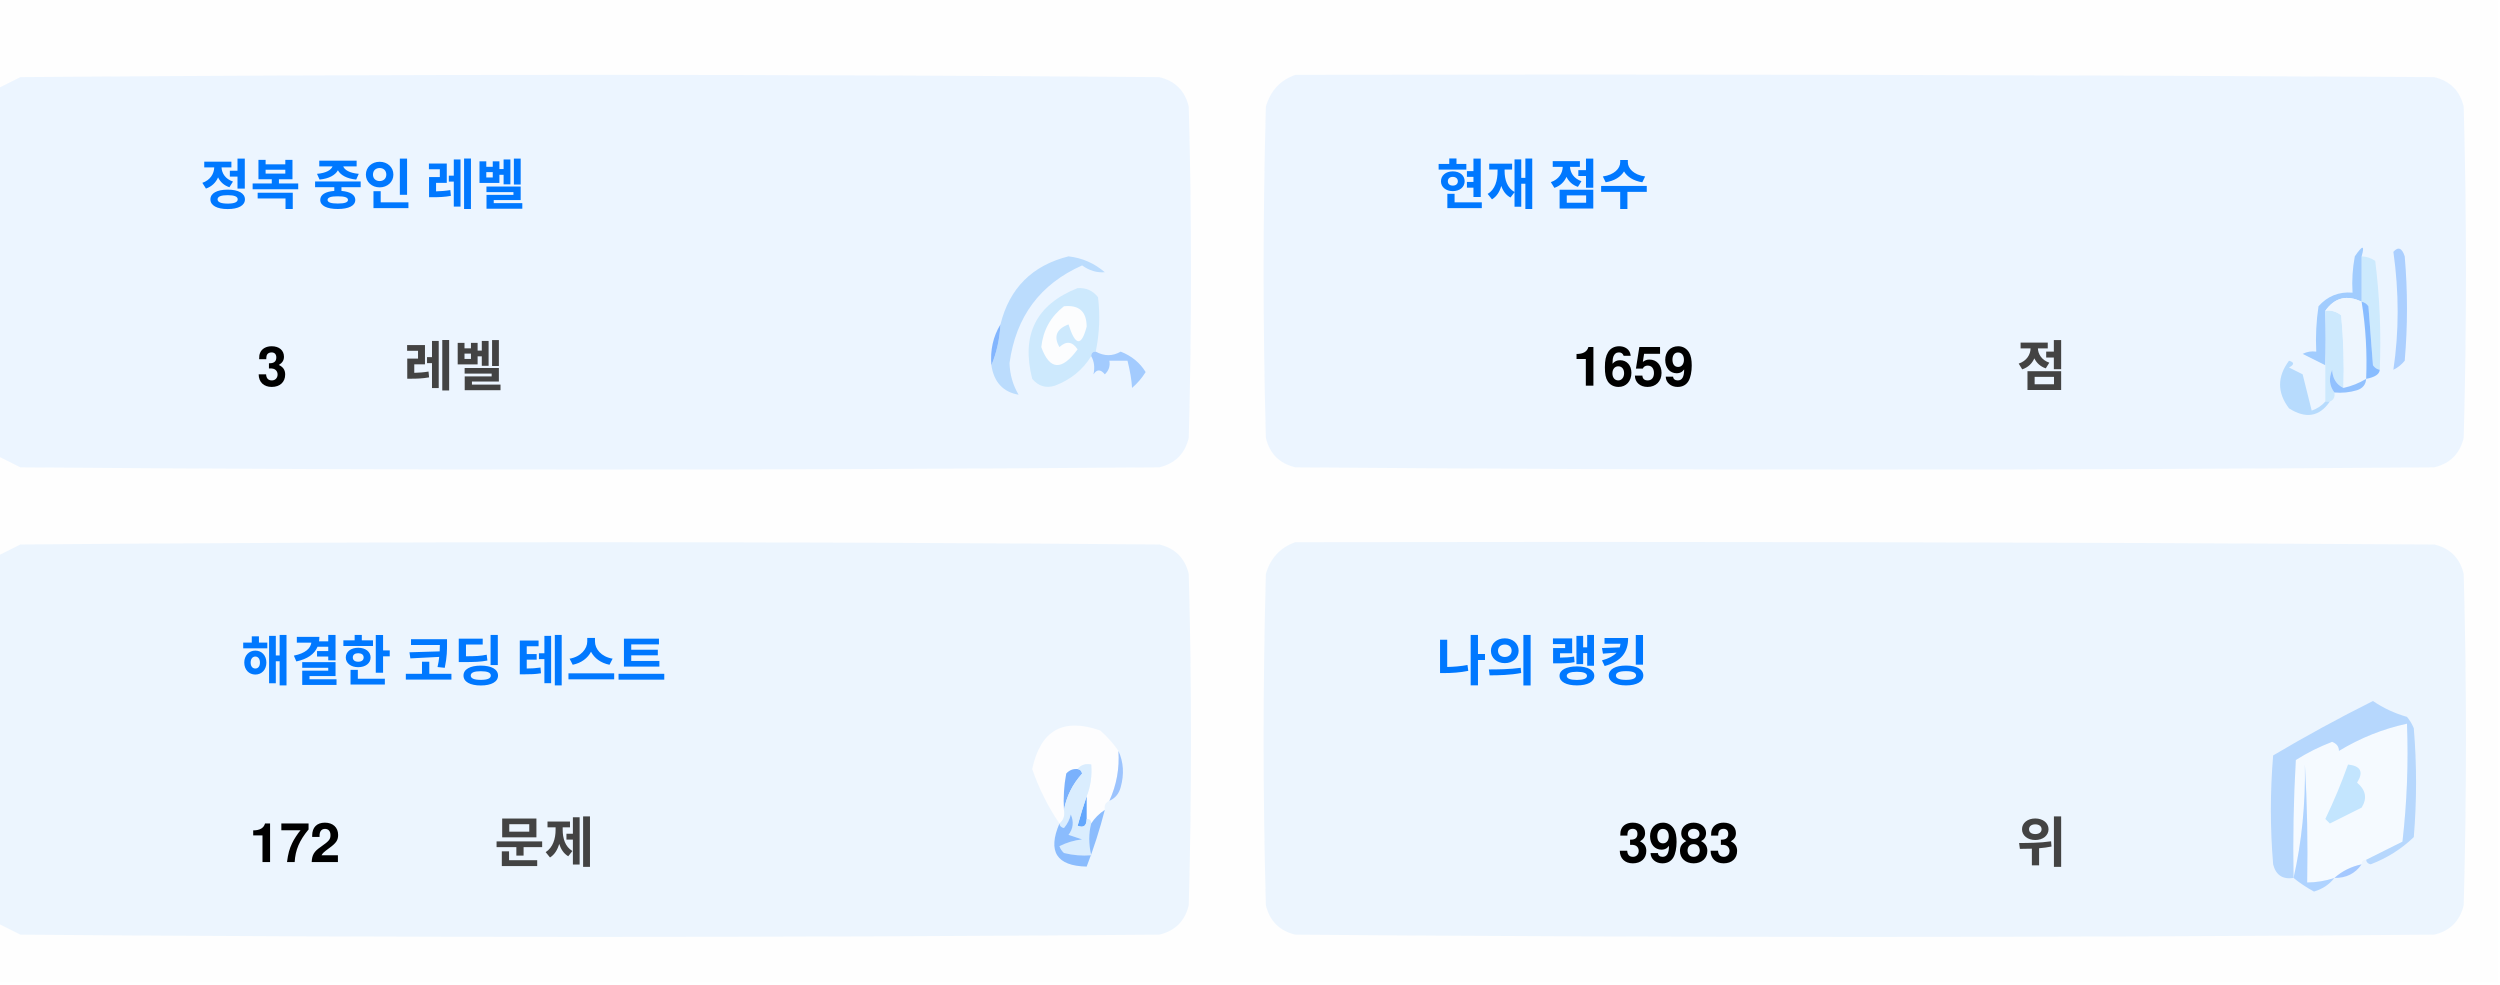
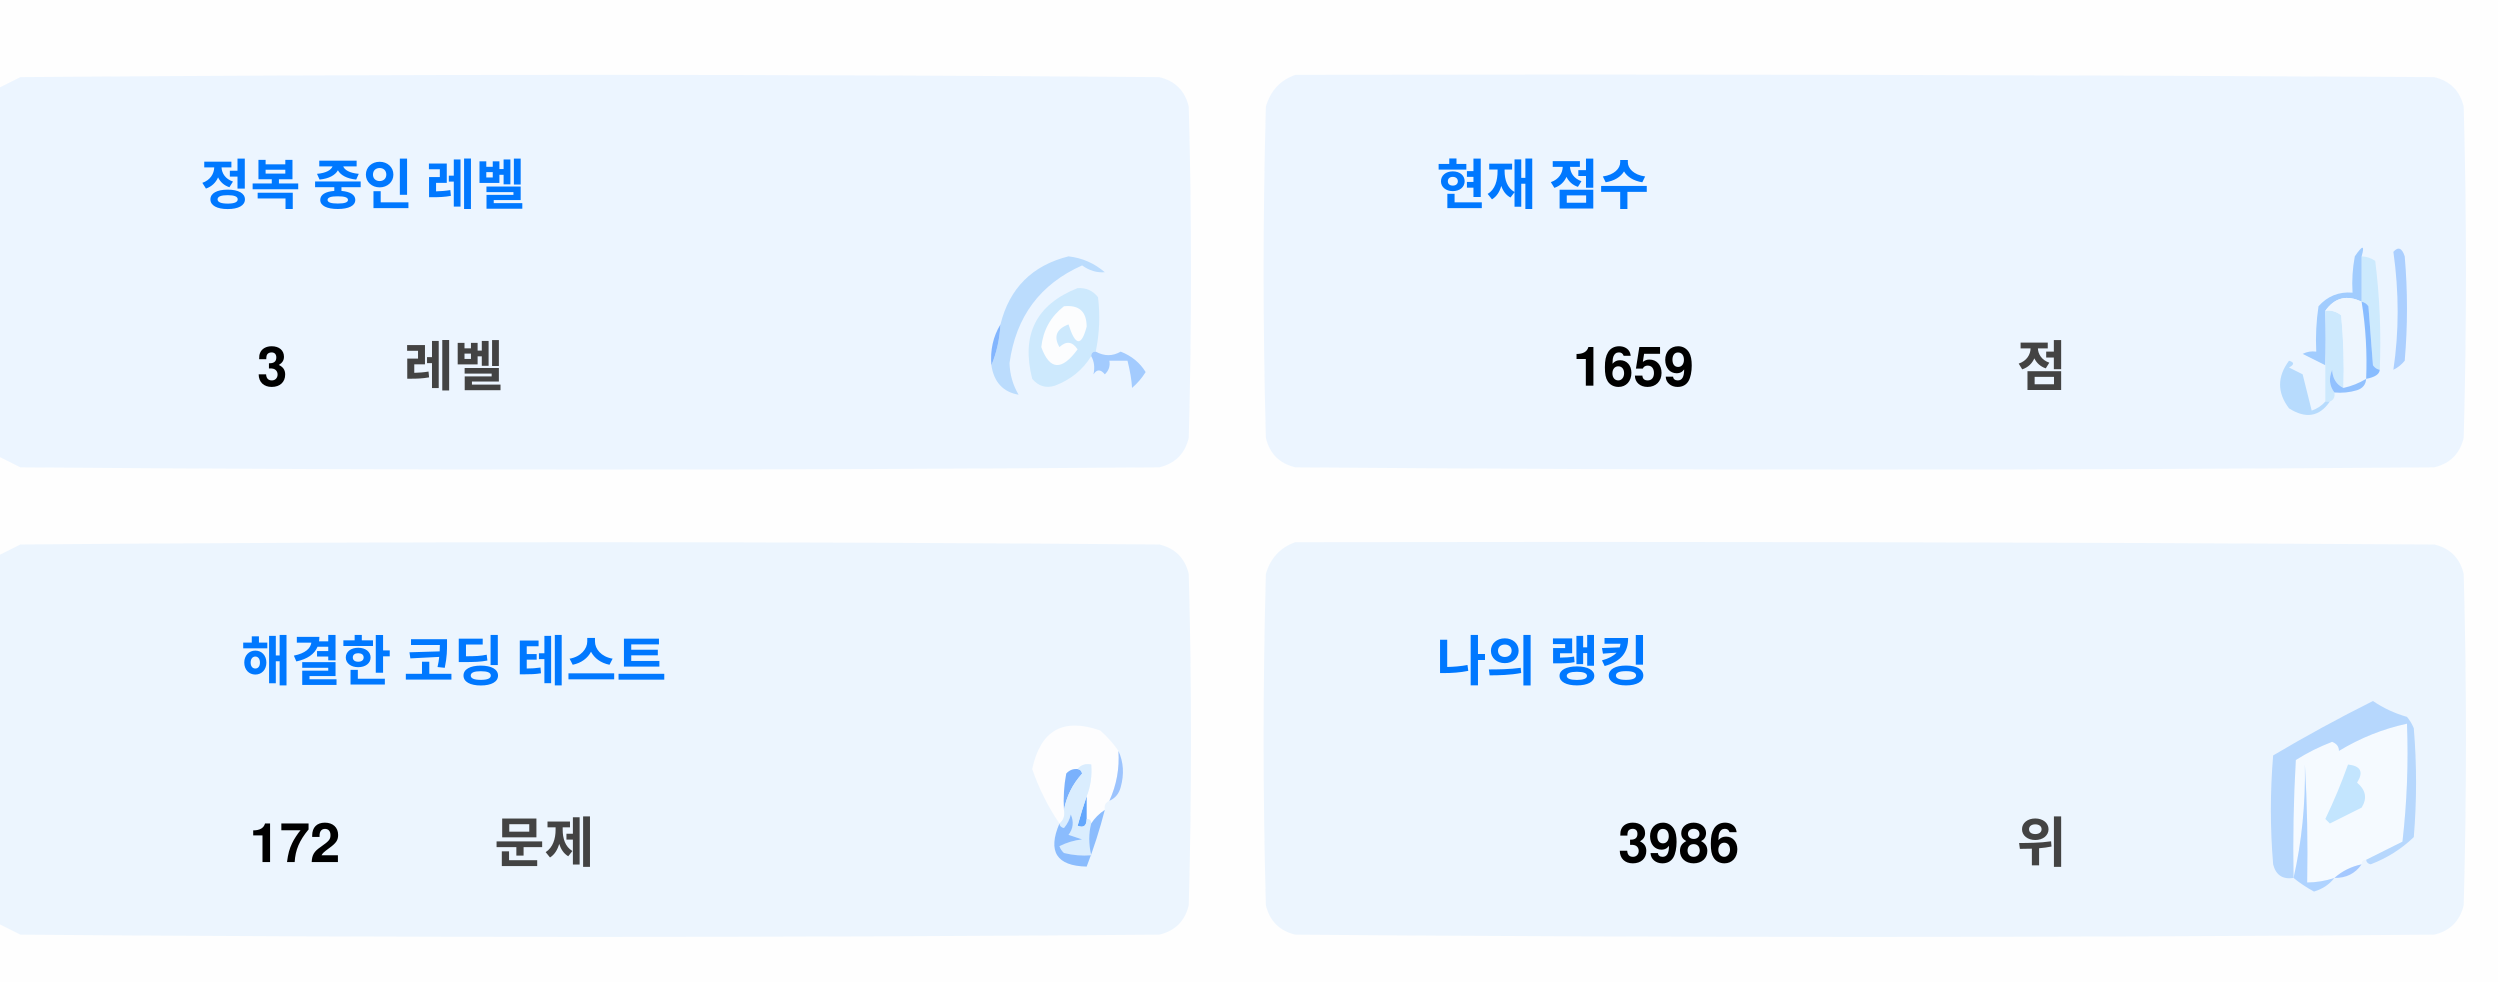
<svg xmlns="http://www.w3.org/2000/svg" version="1.1" width="551px" height="217px" style="shape-rendering:geometricPrecision; text-rendering:geometricPrecision; image-rendering:optimizeQuality; fill-rule:evenodd; clip-rule:evenodd">
  <style>.title {fill: #434343;font-size: 1rem;line-height: 1.5rem;font-weight: bold;font-family: -apple-system, BlinkMacSystemFont, Segoe UI, Helvetica, Arial, sans-serif, Apple Color Emoji, Segoe UI Emoji;}.desc {fill: #434343;font-size: 2.5rem;font-weight: bold;line-height: 1.5rem;font-family: -apple-system, BlinkMacSystemFont, Segoe UI, Helvetica, Arial, sans-serif, Apple Color Emoji, Segoe UI Emoji;}.desc-2 {fill: #434343;font-size: 1rem;font-weight: bold;line-height: 1.5rem;font-family: -apple-system, BlinkMacSystemFont, Segoe UI, Helvetica, Arial, sans-serif, Apple Color Emoji, Segoe UI Emoji;}.text, .desc {animation: twinkling 4s ease-in-out infinite;}@keyframes twinkling {40% { opacity: 1; }50% { opacity: 0.5; }60% { opacity: 1; }70% { opacity: 0.5; }80% { opacity: 1; }}</style>
  <g>
    <path style="opacity:1" fill="#fefefe" d="M -0.5,-0.5 C 183.167,-0.5 366.833,-0.5 550.5,-0.5C 550.5,71.833 550.5,144.167 550.5,216.5C 366.833,216.5 183.167,216.5 -0.5,216.5C -0.5,212.167 -0.5,207.833 -0.5,203.5C 1.14,204.32 2.807,205.153 4.5,206C 88.167,206.667 171.833,206.667 255.5,206C 259,205.167 261.167,203 262,199.5C 262.667,175.167 262.667,150.833 262,126.5C 261.167,123 259,120.833 255.5,120C 171.833,119.333 88.167,119.333 4.5,120C 2.807,120.847 1.14,121.68 -0.5,122.5C -0.5,115.167 -0.5,107.833 -0.5,100.5C 1.14,101.32 2.807,102.153 4.5,103C 88.167,103.667 171.833,103.667 255.5,103C 259,102.167 261.167,100 262,96.5C 262.667,72.167 262.667,47.833 262,23.5C 261.167,20 259,17.833 255.5,17C 171.833,16.333 88.167,16.333 4.5,17C 2.807,17.847 1.14,18.68 -0.5,19.5C -0.5,12.833 -0.5,6.167 -0.5,-0.5 Z" />
  </g>
  <g>
    <path style="opacity:1" fill="#ecf5ff" d="M -0.5,100.5 C -0.5,73.5 -0.5,46.5 -0.5,19.5C 1.14,18.68 2.807,17.847 4.5,17C 88.167,16.333 171.833,16.333 255.5,17C 259,17.833 261.167,20 262,23.5C 262.667,47.833 262.667,72.167 262,96.5C 261.167,100 259,102.167 255.5,103C 171.833,103.667 88.167,103.667 4.5,103C 2.807,102.153 1.14,101.32 -0.5,100.5 Z" />
  </g>
  <g>
    <path style="opacity:1" fill="#ecf5ff" d="M 285.5,16.5 C 369.167,16.333 452.834,16.5 536.5,17C 540,17.833 542.167,20 543,23.5C 543.667,47.833 543.667,72.167 543,96.5C 542.167,100 540,102.167 536.5,103C 452.833,103.667 369.167,103.667 285.5,103C 282,102.167 279.833,100 279,96.5C 278.333,72.167 278.333,47.833 279,23.5C 280.018,19.985 282.185,17.652 285.5,16.5 Z" />
  </g>
  <g>
    <path style="opacity:1" fill="#cdeafd" d="M 520.5,56.5 C 521.583,56.539 522.583,56.873 523.5,57.5C 524.498,65.472 524.831,73.472 524.5,81.5C 523.883,81.389 523.383,81.056 523,80.5C 522.667,76.167 522.333,71.833 522,67.5C 521.617,66.944 521.117,66.611 520.5,66.5C 520.5,63.167 520.5,59.833 520.5,56.5 Z" />
  </g>
  <g>
    <path style="opacity:1" fill="#abcfff" d="M 527.5,55.5 C 528.566,54.308 529.399,54.641 530,56.5C 530.667,64.167 530.667,71.833 530,79.5C 529.311,80.357 528.478,81.023 527.5,81.5C 528.758,73.08 528.758,64.414 527.5,55.5 Z" />
  </g>
  <g>
    <path style="opacity:1" fill="#bbdcfd" d="M 218.5,80.5 C 219.657,77.727 220.324,74.727 220.5,71.5C 222.49,63.51 227.49,58.51 235.5,56.5C 238.528,56.847 241.194,58.014 243.5,60C 241.744,60.141 240.078,59.641 238.5,58.5C 229.247,62.607 223.914,69.773 222.5,80C 222.565,82.526 223.232,84.859 224.5,87C 221.07,86.397 219.07,84.231 218.5,80.5 Z" />
  </g>
  <g>
    <path style="opacity:1" fill="#cde9fd" d="M 241.5,77.5 C 240.833,77.5 240.5,77.833 240.5,78.5C 238.628,81.529 235.961,83.695 232.5,85C 230.536,85.624 228.869,85.124 227.5,83.5C 225.021,73.791 228.354,67.124 237.5,63.5C 239.374,63.39 240.874,64.056 242,65.5C 242.497,69.524 242.331,73.524 241.5,77.5 Z" />
  </g>
  <g>
    <path style="opacity:1" fill="#fcfdfe" d="M 234.5,67.5 C 237.826,67.162 239.493,68.662 239.5,72C 238.334,76.434 237,76.267 235.5,71.5C 232.832,72.515 232.166,74.182 233.5,76.5C 235.017,75.089 236.351,75.256 237.5,77C 234.006,81.771 231.34,81.605 229.5,76.5C 229.904,72.771 231.571,69.771 234.5,67.5 Z" />
  </g>
  <g>
    <path style="opacity:1" fill="#a1ccfe" d="M 520.5,56.5 C 520.5,59.833 520.5,63.167 520.5,66.5C 517.238,64.922 514.572,65.589 512.5,68.5C 512.617,72.81 512.617,76.81 512.5,80.5C 510.86,79.68 509.193,78.847 507.5,78C 508.448,77.517 509.448,77.35 510.5,77.5C 510.335,74.15 510.502,70.817 511,67.5C 512.995,65.253 515.495,64.253 518.5,64.5C 518.336,61.813 518.503,59.146 519,56.5C 520.731,53.969 521.231,53.969 520.5,56.5 Z" />
  </g>
  <g>
    <path style="opacity:1" fill="#cde9fd" d="M 512.5,68.5 C 513.822,68.33 514.989,68.663 516,69.5C 516.499,74.823 516.666,80.156 516.5,85.5C 514.955,84.77 514.122,83.437 514,81.5C 513.22,83.387 513.387,85.054 514.5,86.5C 514.672,87.492 514.338,88.158 513.5,88.5C 513.167,88.5 512.833,88.5 512.5,88.5C 512.5,85.833 512.5,83.167 512.5,80.5C 512.617,76.81 512.617,72.81 512.5,68.5 Z" />
  </g>
  <g>
    <path style="opacity:1" fill="#eef6fe" d="M 520.5,66.5 C 521.407,72.106 521.74,77.773 521.5,83.5C 519.95,84.441 518.284,85.108 516.5,85.5C 516.666,80.156 516.499,74.823 516,69.5C 514.989,68.663 513.822,68.33 512.5,68.5C 514.572,65.589 517.238,64.922 520.5,66.5 Z" />
  </g>
  <g>
    <path style="opacity:1" fill="#88bcff" d="M 520.5,66.5 C 521.117,66.611 521.617,66.944 522,67.5C 522.333,71.833 522.667,76.167 523,80.5C 523.383,81.056 523.883,81.389 524.5,81.5C 524.445,82.469 523.445,83.136 521.5,83.5C 521.74,77.773 521.407,72.106 520.5,66.5 Z" />
  </g>
  <g>
    <path style="opacity:1" fill="#82b5fe" d="M 220.5,71.5 C 220.324,74.727 219.657,77.727 218.5,80.5C 218.215,77.171 218.882,74.171 220.5,71.5 Z" />
  </g>
  <g>
    <path style="opacity:1" fill="#a3cbfe" d="M 240.5,78.5 C 240.5,77.833 240.833,77.5 241.5,77.5C 243.391,78.536 245.224,78.536 247,77.5C 249.391,78.429 251.225,79.929 252.5,82C 251.681,83.319 250.681,84.486 249.5,85.5C 249.409,83.777 249.075,81.777 248.5,79.5C 247.167,79.5 245.833,79.5 244.5,79.5C 244.719,80.675 244.386,81.675 243.5,82.5C 242.575,81.359 241.741,81.359 241,82.5C 241.331,80.981 241.164,79.648 240.5,78.5 Z" />
  </g>
  <g>
    <path style="opacity:1" fill="#b7dbfd" d="M 512.5,88.5 C 512.833,88.5 513.167,88.5 513.5,88.5C 511.199,91.857 508.199,92.357 504.5,90C 501.872,86.535 501.872,83.035 504.5,79.5C 505.696,79.846 505.696,80.346 504.5,81C 505.5,81.5 506.5,82 507.5,82.5C 508.167,85.167 508.833,87.833 509.5,90.5C 510.739,90.058 511.739,89.391 512.5,88.5 Z" />
  </g>
  <g>
    <path style="opacity:1" fill="#92c1fe" d="M 516.5,85.5 C 518.284,85.108 519.95,84.441 521.5,83.5C 521.423,84.75 520.756,85.583 519.5,86C 517.866,86.493 516.199,86.66 514.5,86.5C 513.387,85.054 513.22,83.387 514,81.5C 514.122,83.437 514.955,84.77 516.5,85.5 Z" />
  </g>
  <g>
    <path style="opacity:1" fill="#ecf5fe" d="M -0.5,203.5 C -0.5,176.5 -0.5,149.5 -0.5,122.5C 1.14,121.68 2.807,120.847 4.5,120C 88.167,119.333 171.833,119.333 255.5,120C 259,120.833 261.167,123 262,126.5C 262.667,150.833 262.667,175.167 262,199.5C 261.167,203 259,205.167 255.5,206C 171.833,206.667 88.167,206.667 4.5,206C 2.807,205.153 1.14,204.32 -0.5,203.5 Z" />
  </g>
  <g>
    <path style="opacity:1" fill="#ecf5fe" d="M 285.5,119.5 C 369.167,119.333 452.834,119.5 536.5,120C 540,120.833 542.167,123 543,126.5C 543.667,150.833 543.667,175.167 543,199.5C 542.167,203 540,205.167 536.5,206C 452.833,206.667 369.167,206.667 285.5,206C 282,205.167 279.833,203 279,199.5C 278.333,175.167 278.333,150.833 279,126.5C 280.018,122.985 282.185,120.652 285.5,119.5 Z" />
  </g>
  <g>
    <path style="opacity:1" fill="#fdfdfe" d="M 246.5,165.5 C 246.758,169.367 246.092,173.034 244.5,176.5C 243.662,176.842 243.328,177.508 243.5,178.5C 242.272,179.306 241.272,180.306 240.5,181.5C 240.5,180.833 240.167,180.5 239.5,180.5C 239.5,178.833 239.5,177.167 239.5,175.5C 240.369,173.283 240.702,170.95 240.5,168.5C 239.209,168.263 238.209,168.596 237.5,169.5C 236.504,169.414 235.671,169.748 235,170.5C 234.503,173.146 234.336,175.813 234.5,178.5C 234.737,179.791 234.404,180.791 233.5,181.5C 230.986,177.806 228.986,173.806 227.5,169.5C 229.309,160.957 234.309,158.124 242.5,161C 244.07,162.397 245.404,163.897 246.5,165.5 Z" />
  </g>
  <g>
    <path style="opacity:1" fill="#f5faff" d="M 521.5,189.5 C 520.833,189.5 520.5,189.833 520.5,190.5C 518.181,190.992 516.181,191.992 514.5,193.5C 512.565,194.15 510.565,194.483 508.5,194.5C 508.666,185.827 508.5,177.16 508,168.5C 508.141,177.227 507.308,185.56 505.5,193.5C 505.334,184.827 505.5,176.16 506,167.5C 508.527,165.903 511.194,164.57 514,163.5C 515.011,163.892 515.511,164.559 515.5,165.5C 520.21,162.641 525.21,160.641 530.5,159.5C 530.831,168.192 530.498,176.859 529.5,185.5C 526.807,186.847 524.14,188.18 521.5,189.5 Z" />
  </g>
  <g>
    <path style="opacity:1" fill="#b6d7fd" d="M 521.5,189.5 C 524.14,188.18 526.807,186.847 529.5,185.5C 530.498,176.859 530.831,168.192 530.5,159.5C 525.21,160.641 520.21,162.641 515.5,165.5C 515.511,164.559 515.011,163.892 514,163.5C 511.194,164.57 508.527,165.903 506,167.5C 505.5,176.16 505.334,184.827 505.5,193.5C 503.089,193.863 501.589,192.863 501,190.5C 500.333,182.5 500.333,174.5 501,166.5C 508.173,162.246 515.507,158.246 523,154.5C 525.304,156.068 527.804,157.235 530.5,158C 531.126,158.75 531.626,159.584 532,160.5C 532.667,168.5 532.667,176.5 532,184.5C 529.292,187.111 526.125,189.111 522.5,190.5C 521.893,190.376 521.56,190.043 521.5,189.5 Z" />
  </g>
  <g>
    <path style="opacity:1" fill="#c3e5fe" d="M 517.5,168.5 C 520.317,168.801 520.984,170.134 519.5,172.5C 521.439,174.122 521.772,175.956 520.5,178C 518.167,179.167 515.833,180.333 513.5,181.5C 513.167,181.167 512.833,180.833 512.5,180.5C 514.414,176.515 516.081,172.515 517.5,168.5 Z" />
  </g>
  <g>
    <path style="opacity:1" fill="#7ab1fc" d="M 237.5,169.5 C 238.043,169.56 238.376,169.893 238.5,170.5C 236.395,172.836 235.062,175.503 234.5,178.5C 234.336,175.813 234.503,173.146 235,170.5C 235.671,169.748 236.504,169.414 237.5,169.5 Z" />
  </g>
  <g>
    <path style="opacity:1" fill="#afd3ff" d="M 514.5,193.5 C 513.378,194.947 511.878,195.947 510,196.5C 508.348,195.601 506.848,194.601 505.5,193.5C 507.308,185.56 508.141,177.227 508,168.5C 508.5,177.16 508.666,185.827 508.5,194.5C 510.565,194.483 512.565,194.15 514.5,193.5 Z" />
  </g>
  <g>
    <path style="opacity:1" fill="#9cc3fd" d="M 246.5,165.5 C 247.634,167.966 247.801,170.633 247,173.5C 246.623,174.942 245.79,175.942 244.5,176.5C 246.092,173.034 246.758,169.367 246.5,165.5 Z" />
  </g>
  <g>
    <path style="opacity:1" fill="#62a6fc" d="M 239.5,175.5 C 239.5,177.167 239.5,178.833 239.5,180.5C 239.483,182.028 238.816,182.528 237.5,182C 238.117,179.723 238.784,177.556 239.5,175.5 Z" />
  </g>
  <g>
    <path style="opacity:1" fill="#daedfe" d="M 237.5,169.5 C 238.209,168.596 239.209,168.263 240.5,168.5C 240.702,170.95 240.369,173.283 239.5,175.5C 238.784,177.556 238.117,179.723 237.5,182C 238.816,182.528 239.483,182.028 239.5,180.5C 240.167,180.5 240.5,180.833 240.5,181.5C 239.918,183.669 239.918,186.002 240.5,188.5C 238.473,188.662 236.473,188.495 234.5,188C 234.043,187.586 233.709,187.086 233.5,186.5C 235.078,185.702 236.744,185.202 238.5,185C 237.5,184.667 236.5,184.333 235.5,184C 236.554,182.612 236.72,181.112 236,179.5C 235.751,180.624 235.251,181.624 234.5,182.5C 233.893,182.376 233.56,182.043 233.5,181.5C 234.404,180.791 234.737,179.791 234.5,178.5C 235.062,175.503 236.395,172.836 238.5,170.5C 238.376,169.893 238.043,169.56 237.5,169.5 Z" />
  </g>
  <g>
    <path style="opacity:1" fill="#8bbcfd" d="M 243.5,178.5 C 242.395,182.803 241.062,186.969 239.5,191C 232.857,190.847 230.857,187.68 233.5,181.5C 233.56,182.043 233.893,182.376 234.5,182.5C 235.251,181.624 235.751,180.624 236,179.5C 236.72,181.112 236.554,182.612 235.5,184C 236.5,184.333 237.5,184.667 238.5,185C 236.744,185.202 235.078,185.702 233.5,186.5C 233.709,187.086 234.043,187.586 234.5,188C 236.473,188.495 238.473,188.662 240.5,188.5C 239.918,186.002 239.918,183.669 240.5,181.5C 241.272,180.306 242.272,179.306 243.5,178.5 Z" />
  </g>
  <g>
    <path style="opacity:1" fill="#a4c8ff" d="M 520.5,190.5 C 519.089,192.539 517.089,193.539 514.5,193.5C 516.181,191.992 518.181,190.992 520.5,190.5 Z" />
  </g>
  <text text-anchor="middle" x="80" y="45" class="title" style="fill:#0078ff;" stroke="#none" stroke-width="1">정복 중인 레벨</text>
  <text text-anchor="middle" x="60" y="85" class="desc" style="fill:#000000;" stroke="#none" stroke-width="1">3</text>
  <text text-anchor="middle" x="100" y="85" class="desc-2" style="fill:#434343;" stroke="#none" stroke-width="1">레벨</text>
  <text text-anchor="middle" x="340" y="45" class="title" style="fill:#0078ff;" stroke="#none" stroke-width="1">현재 점수</text>
  <text text-anchor="middle" x="360" y="85" class="desc" style="fill:#000000;" stroke="#none" stroke-width="1">1659</text>
  <text text-anchor="middle" x="450" y="85" class="desc-2" style="fill:#434343;" stroke="#none" stroke-width="1">점</text>
  <text text-anchor="middle" x="100" y="150" class="title" style="fill:#0078ff;" stroke="#none" stroke-width="1">해결한 코딩 테스트</text>
  <text text-anchor="middle" x="65" y="190" class="desc" style="fill:#000000;" stroke="#none" stroke-width="1">172</text>
  <text text-anchor="middle" x="120" y="190" class="desc-2" style="fill:#434343;" stroke="#none" stroke-width="1">문제</text>
  <text text-anchor="middle" x="340" y="150" class="title" style="fill:#0078ff;" stroke="#none" stroke-width="1">나의 랭킹</text>
-   <text text-anchor="middle" x="370" y="190" class="desc" style="fill:#000000;" stroke="#none" stroke-width="1">3983</text>
+   <text text-anchor="middle" x="370" y="190" class="desc" style="fill:#000000;" stroke="#none" stroke-width="1">3986</text>
  <text text-anchor="middle" x="450" y="190" class="desc-2" style="fill:#434343;" stroke="#none" stroke-width="1">위</text>
</svg>
